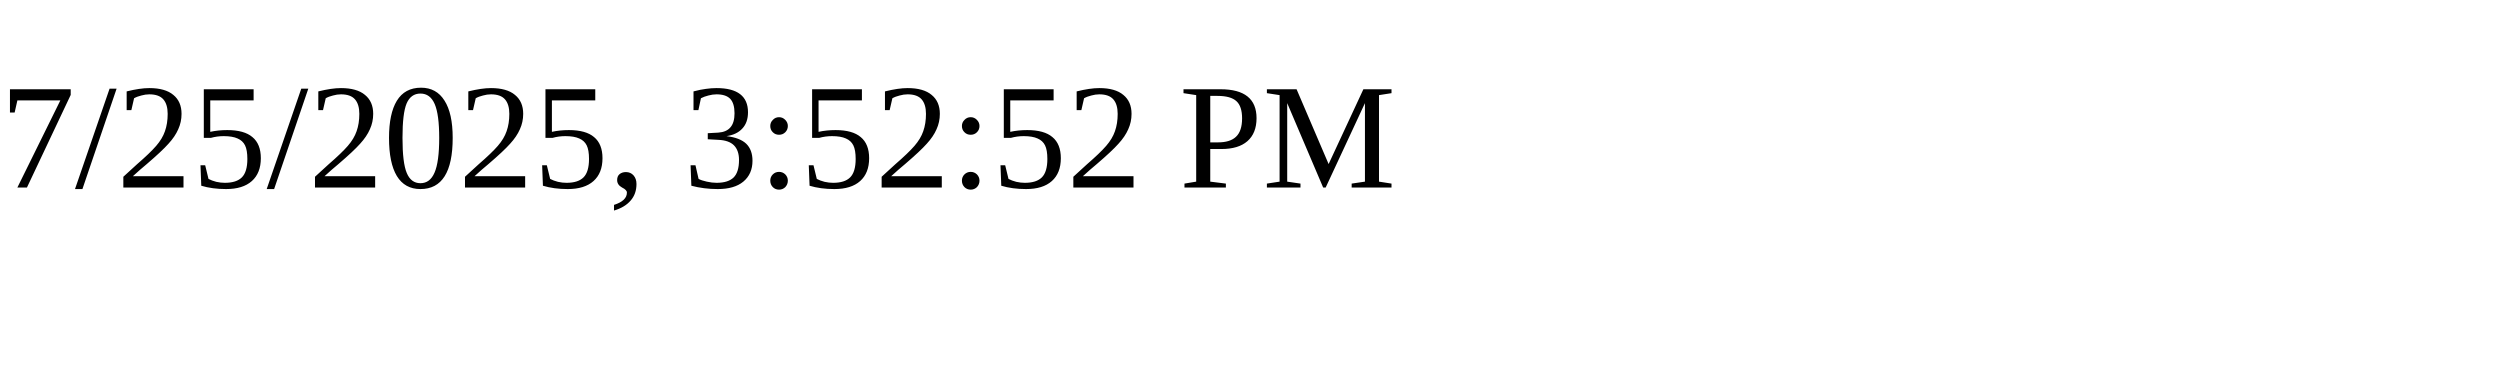
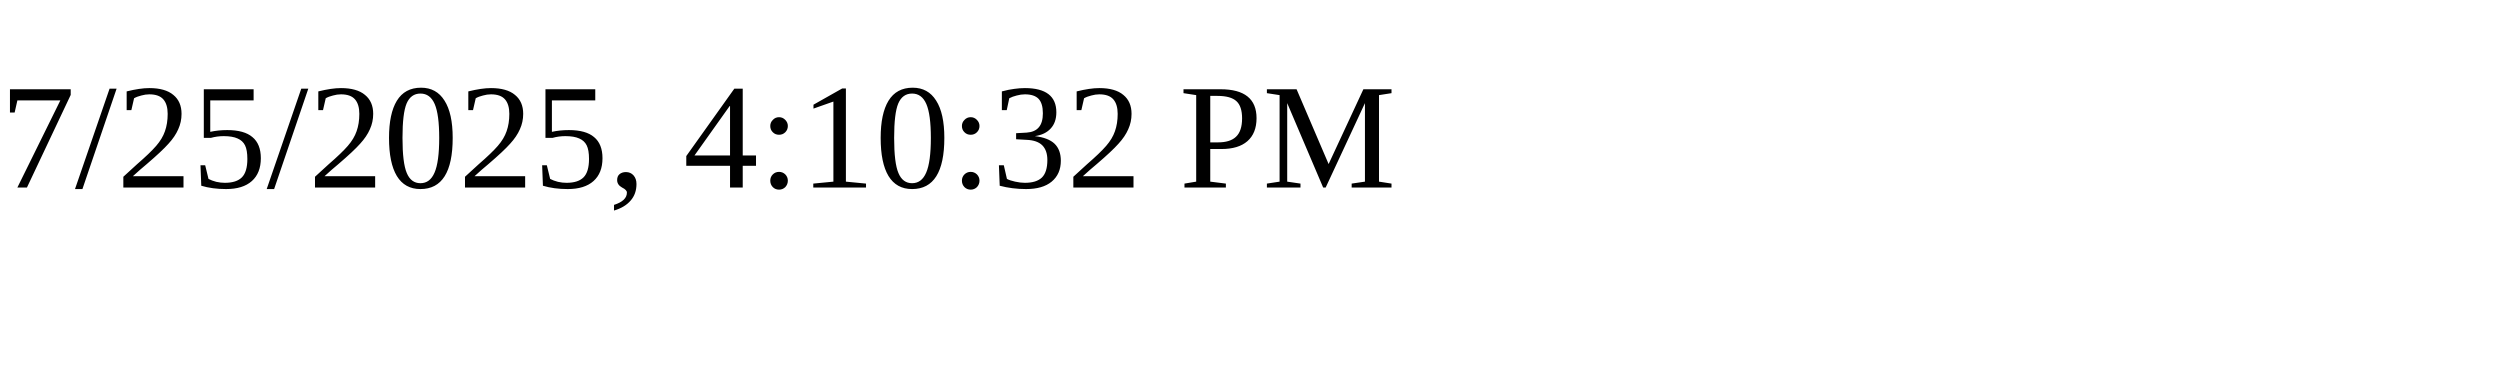
<svg xmlns="http://www.w3.org/2000/svg" height="30" width="200">
-   <text x="0" y="15">7/25/2025, 3:52:52 PM</text>
+   <text x="0" y="15">7/25/2025, 4:10:32 PM</text>
</svg>
